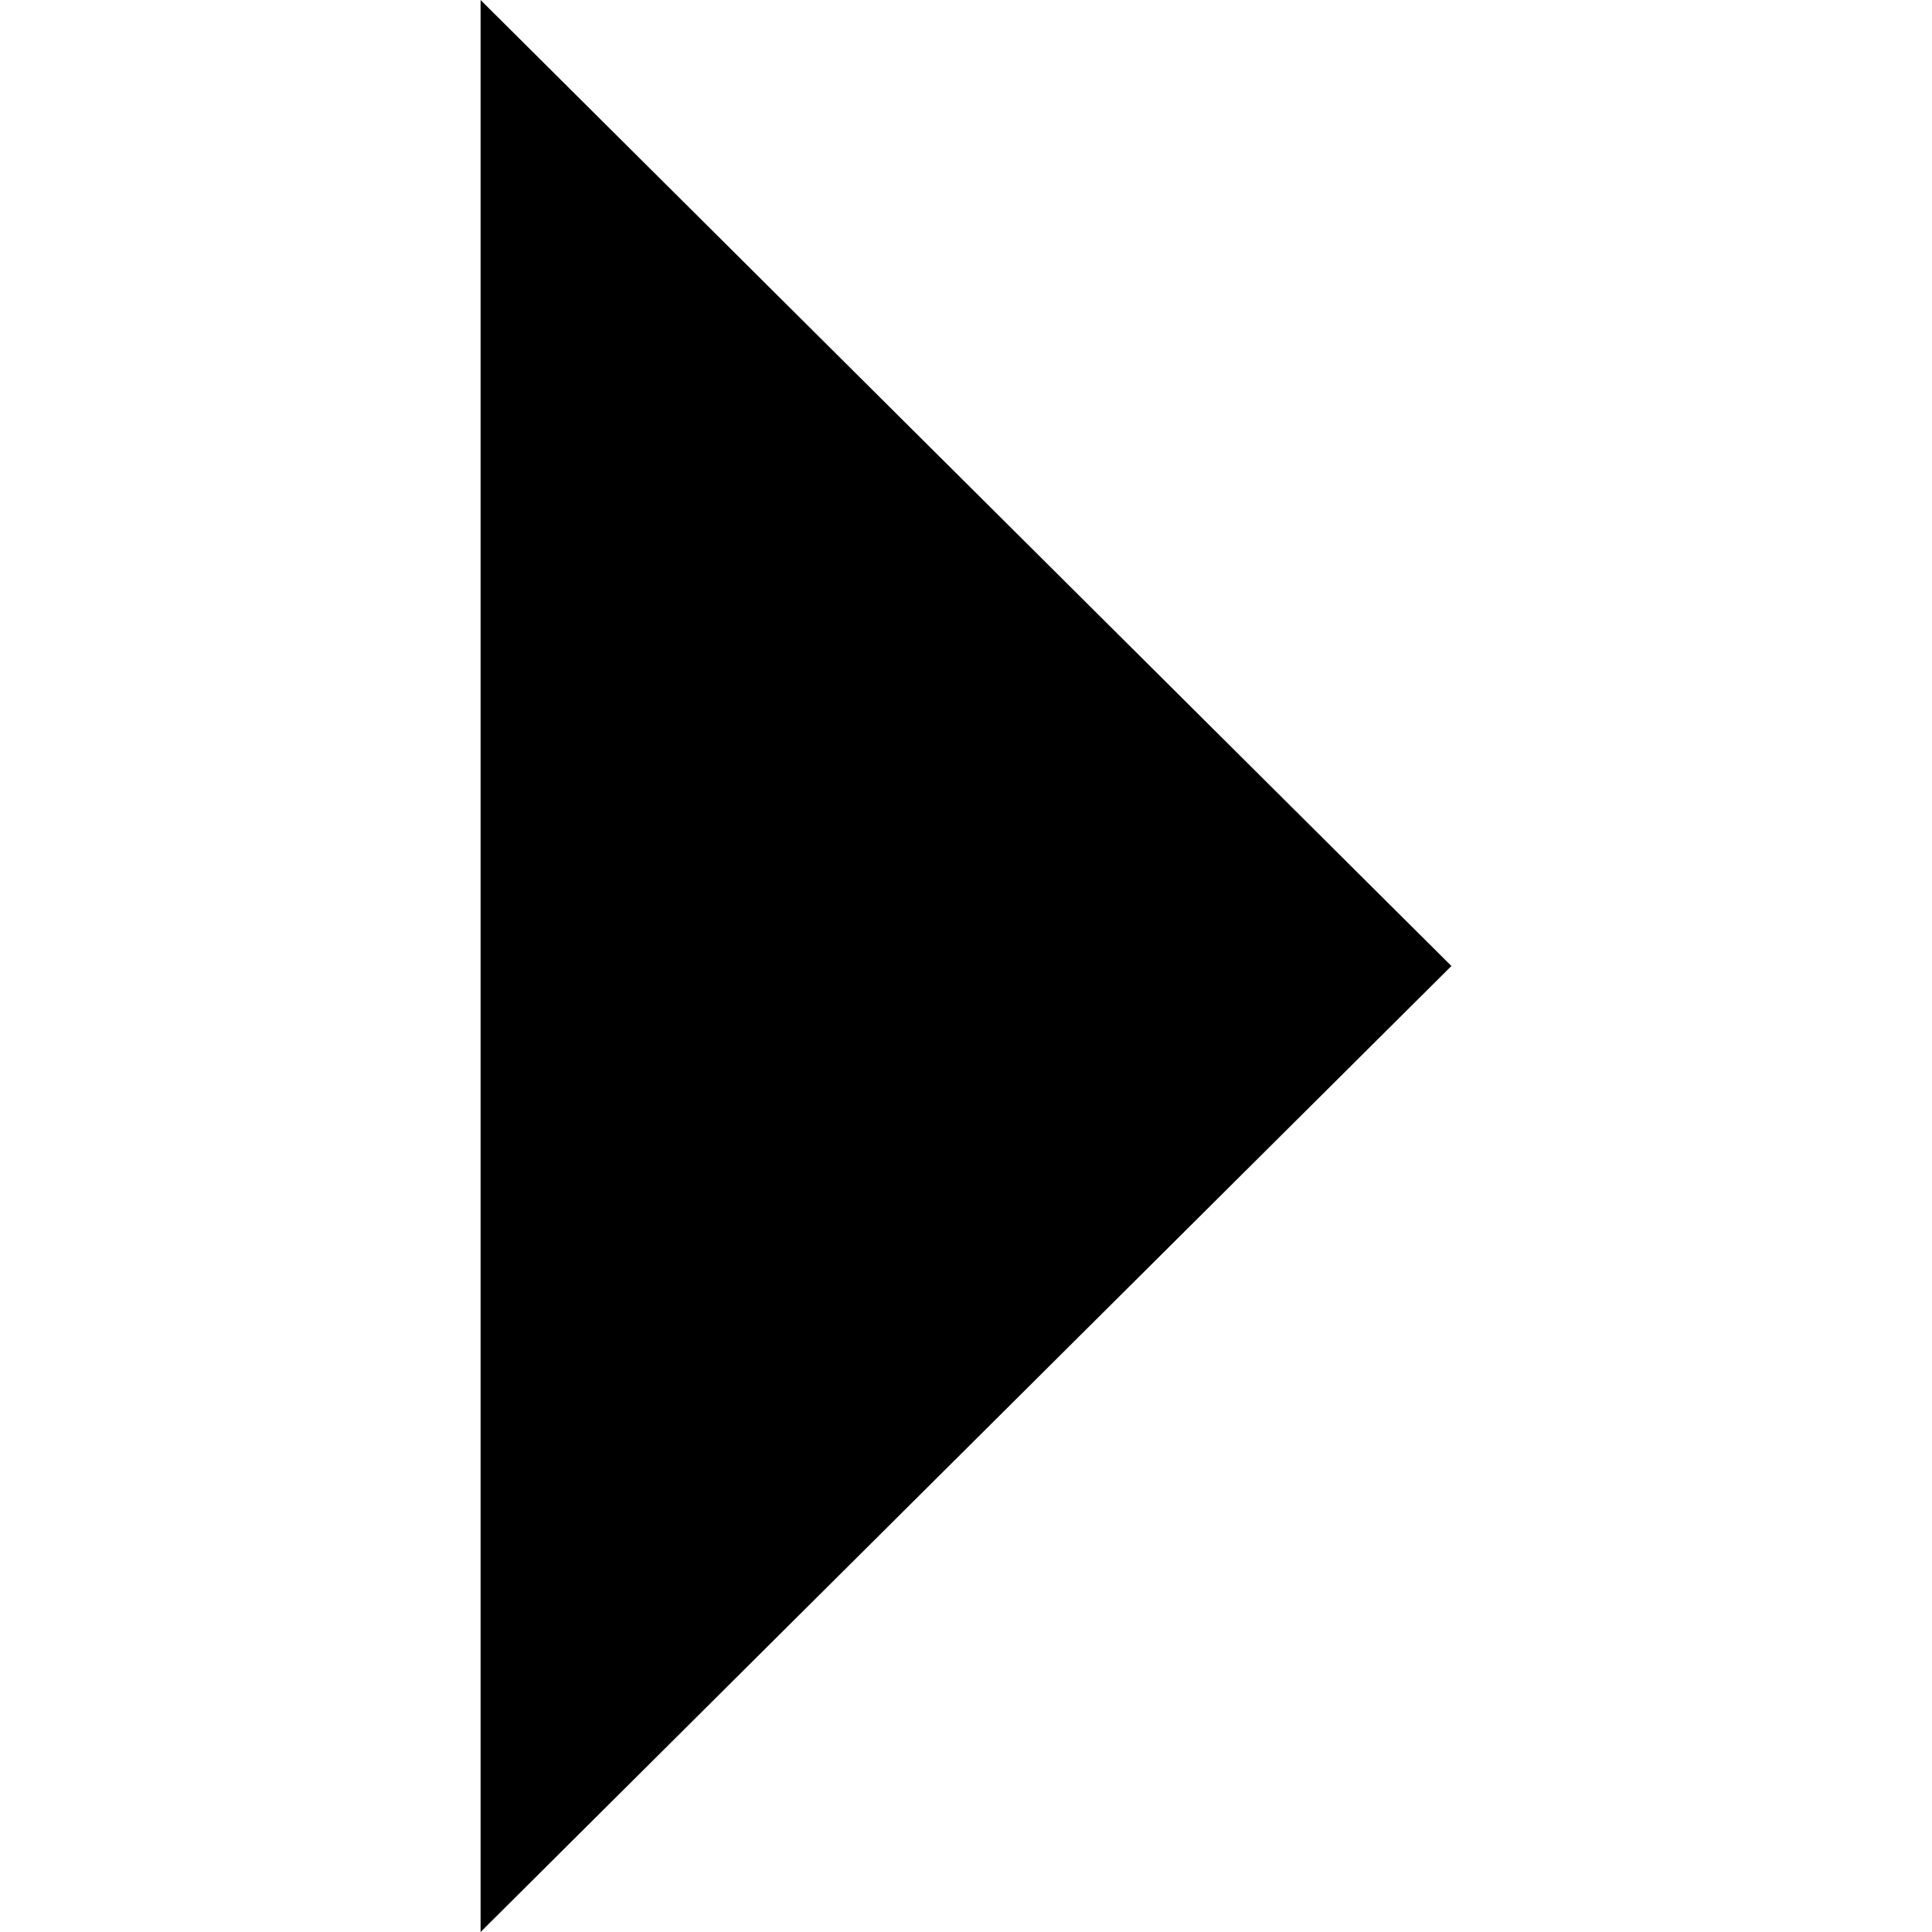
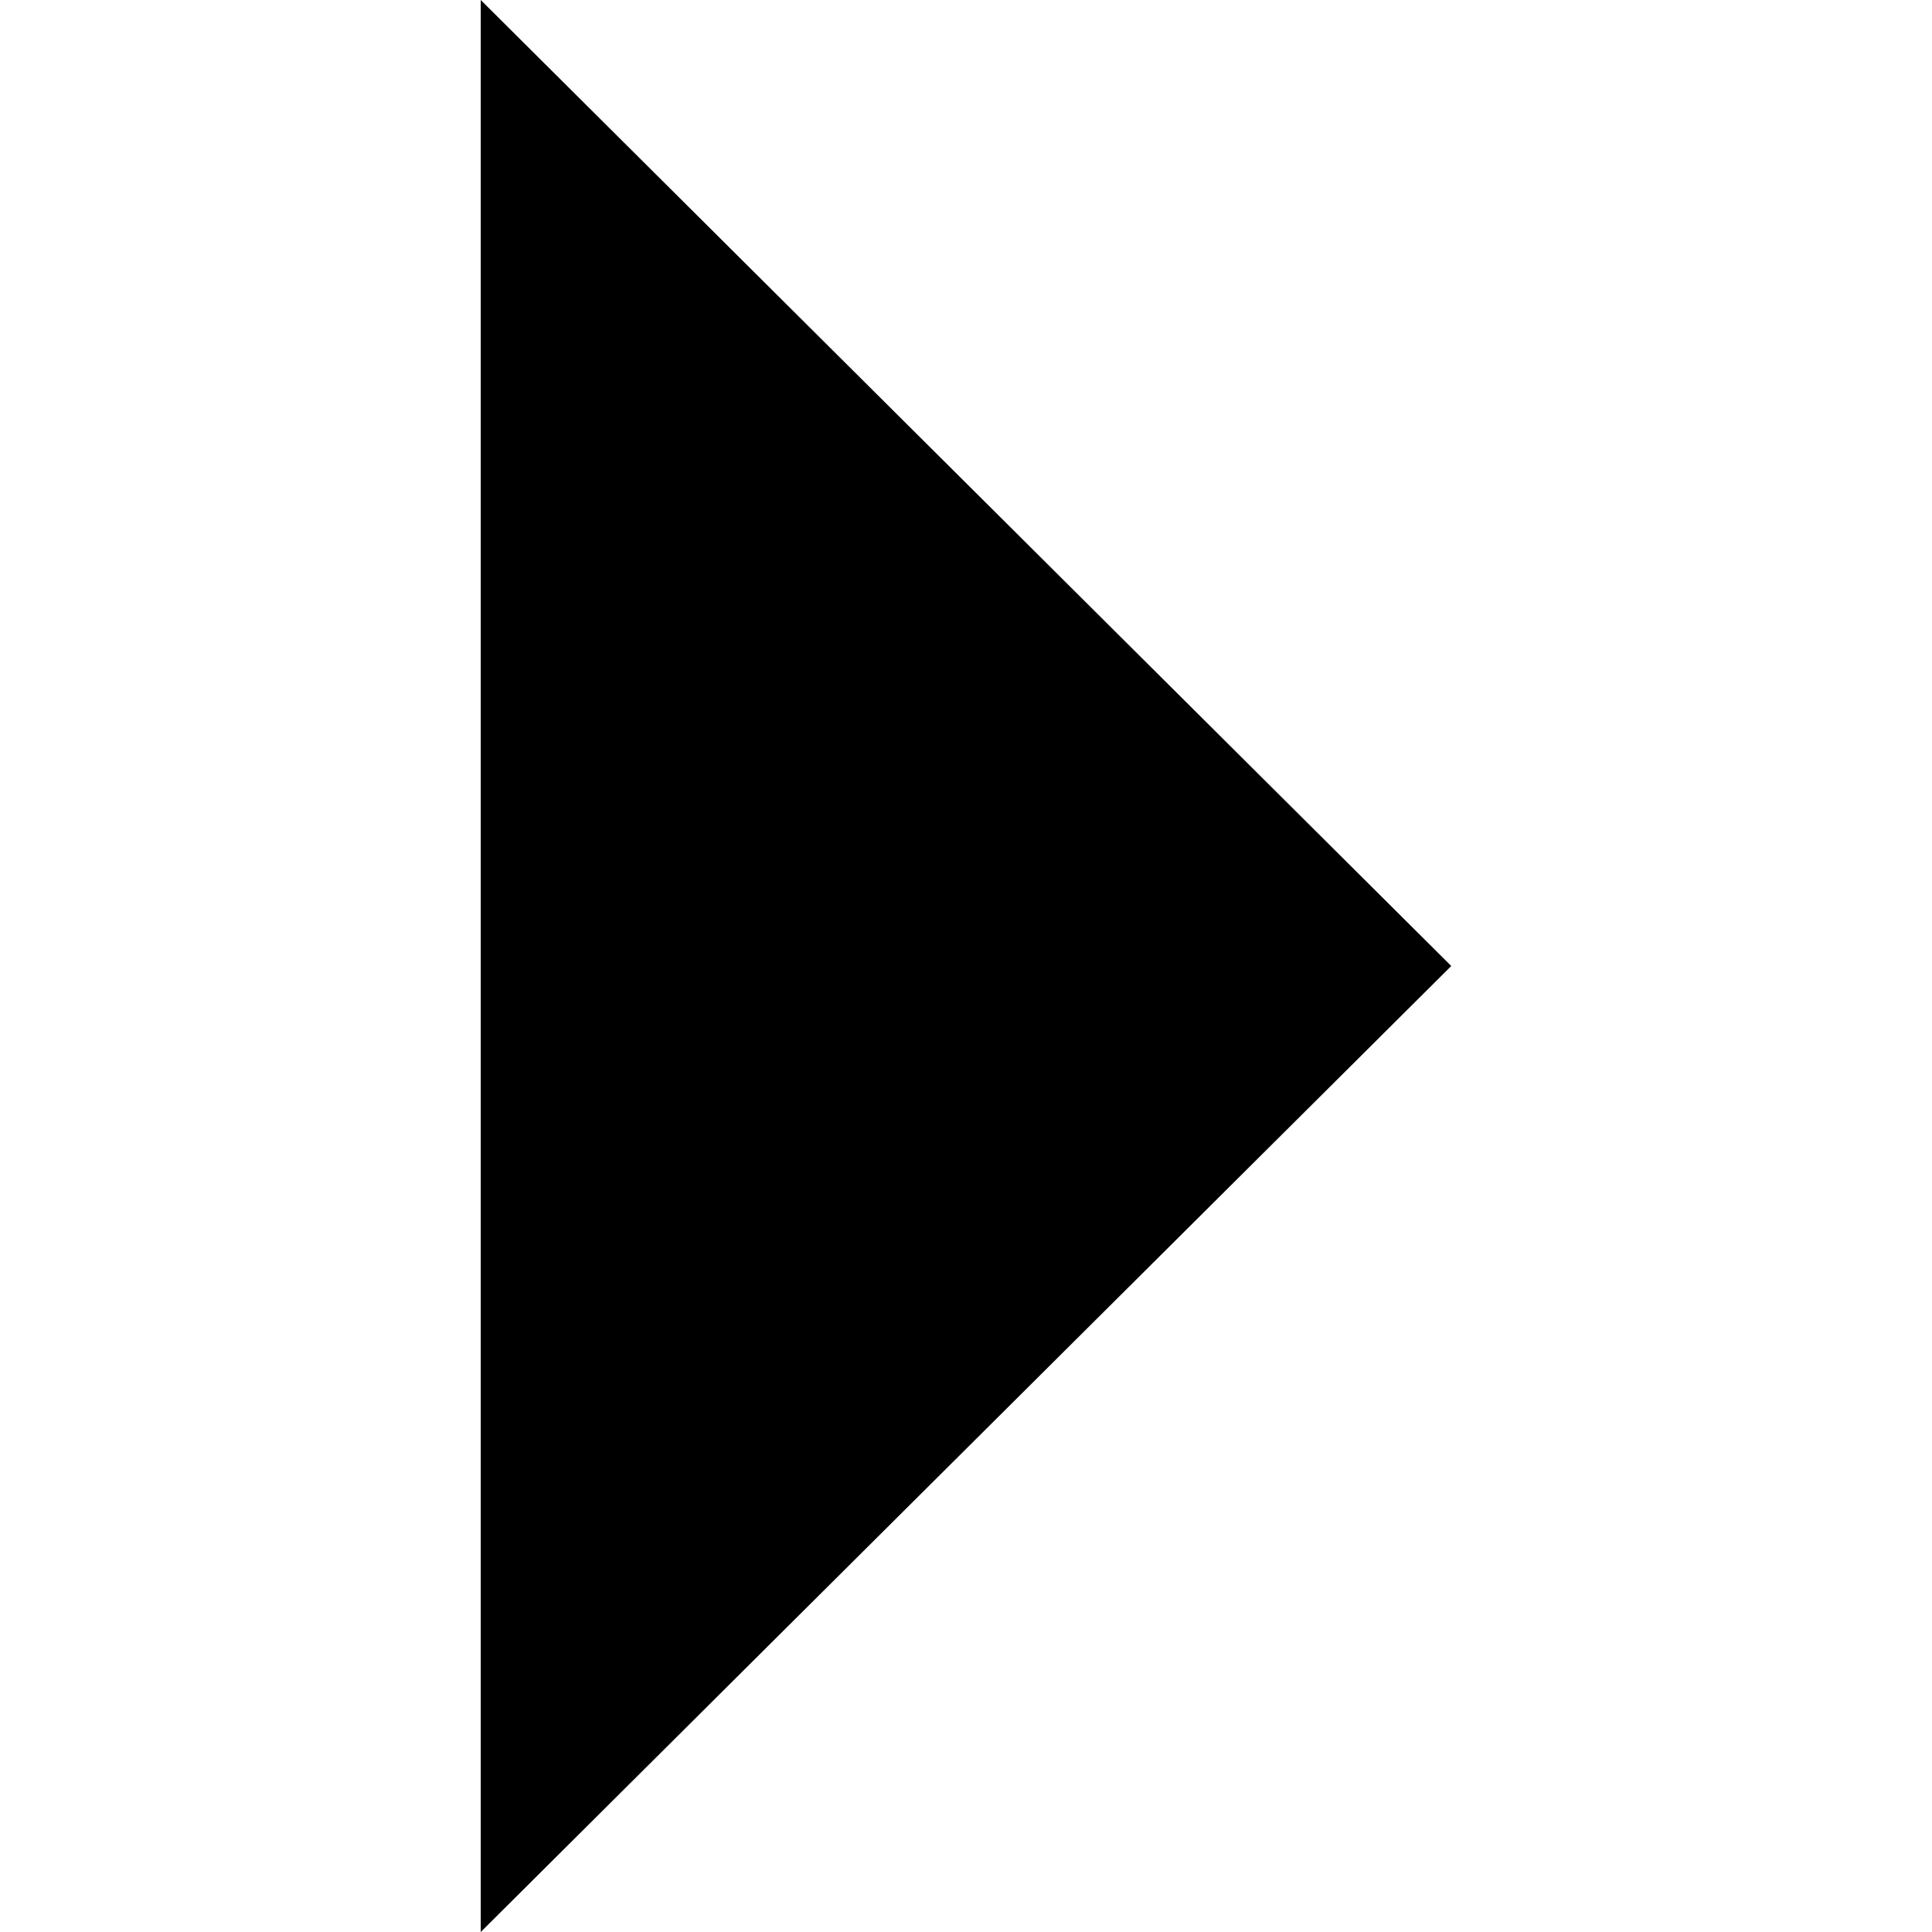
- <svg xmlns="http://www.w3.org/2000/svg" id="Layer_1" data-name="Layer 1" viewBox="0 0 512 512">
-   <polygon points="127.36 512 384.64 256 127.36 0 127.36 512" />
+ <svg xmlns="http://www.w3.org/2000/svg" width="512" height="512" viewBox="0 0 512 512">
+   <polygon points="127.4 512 384.6 256 127.4 0 127.4 512" />
</svg>
